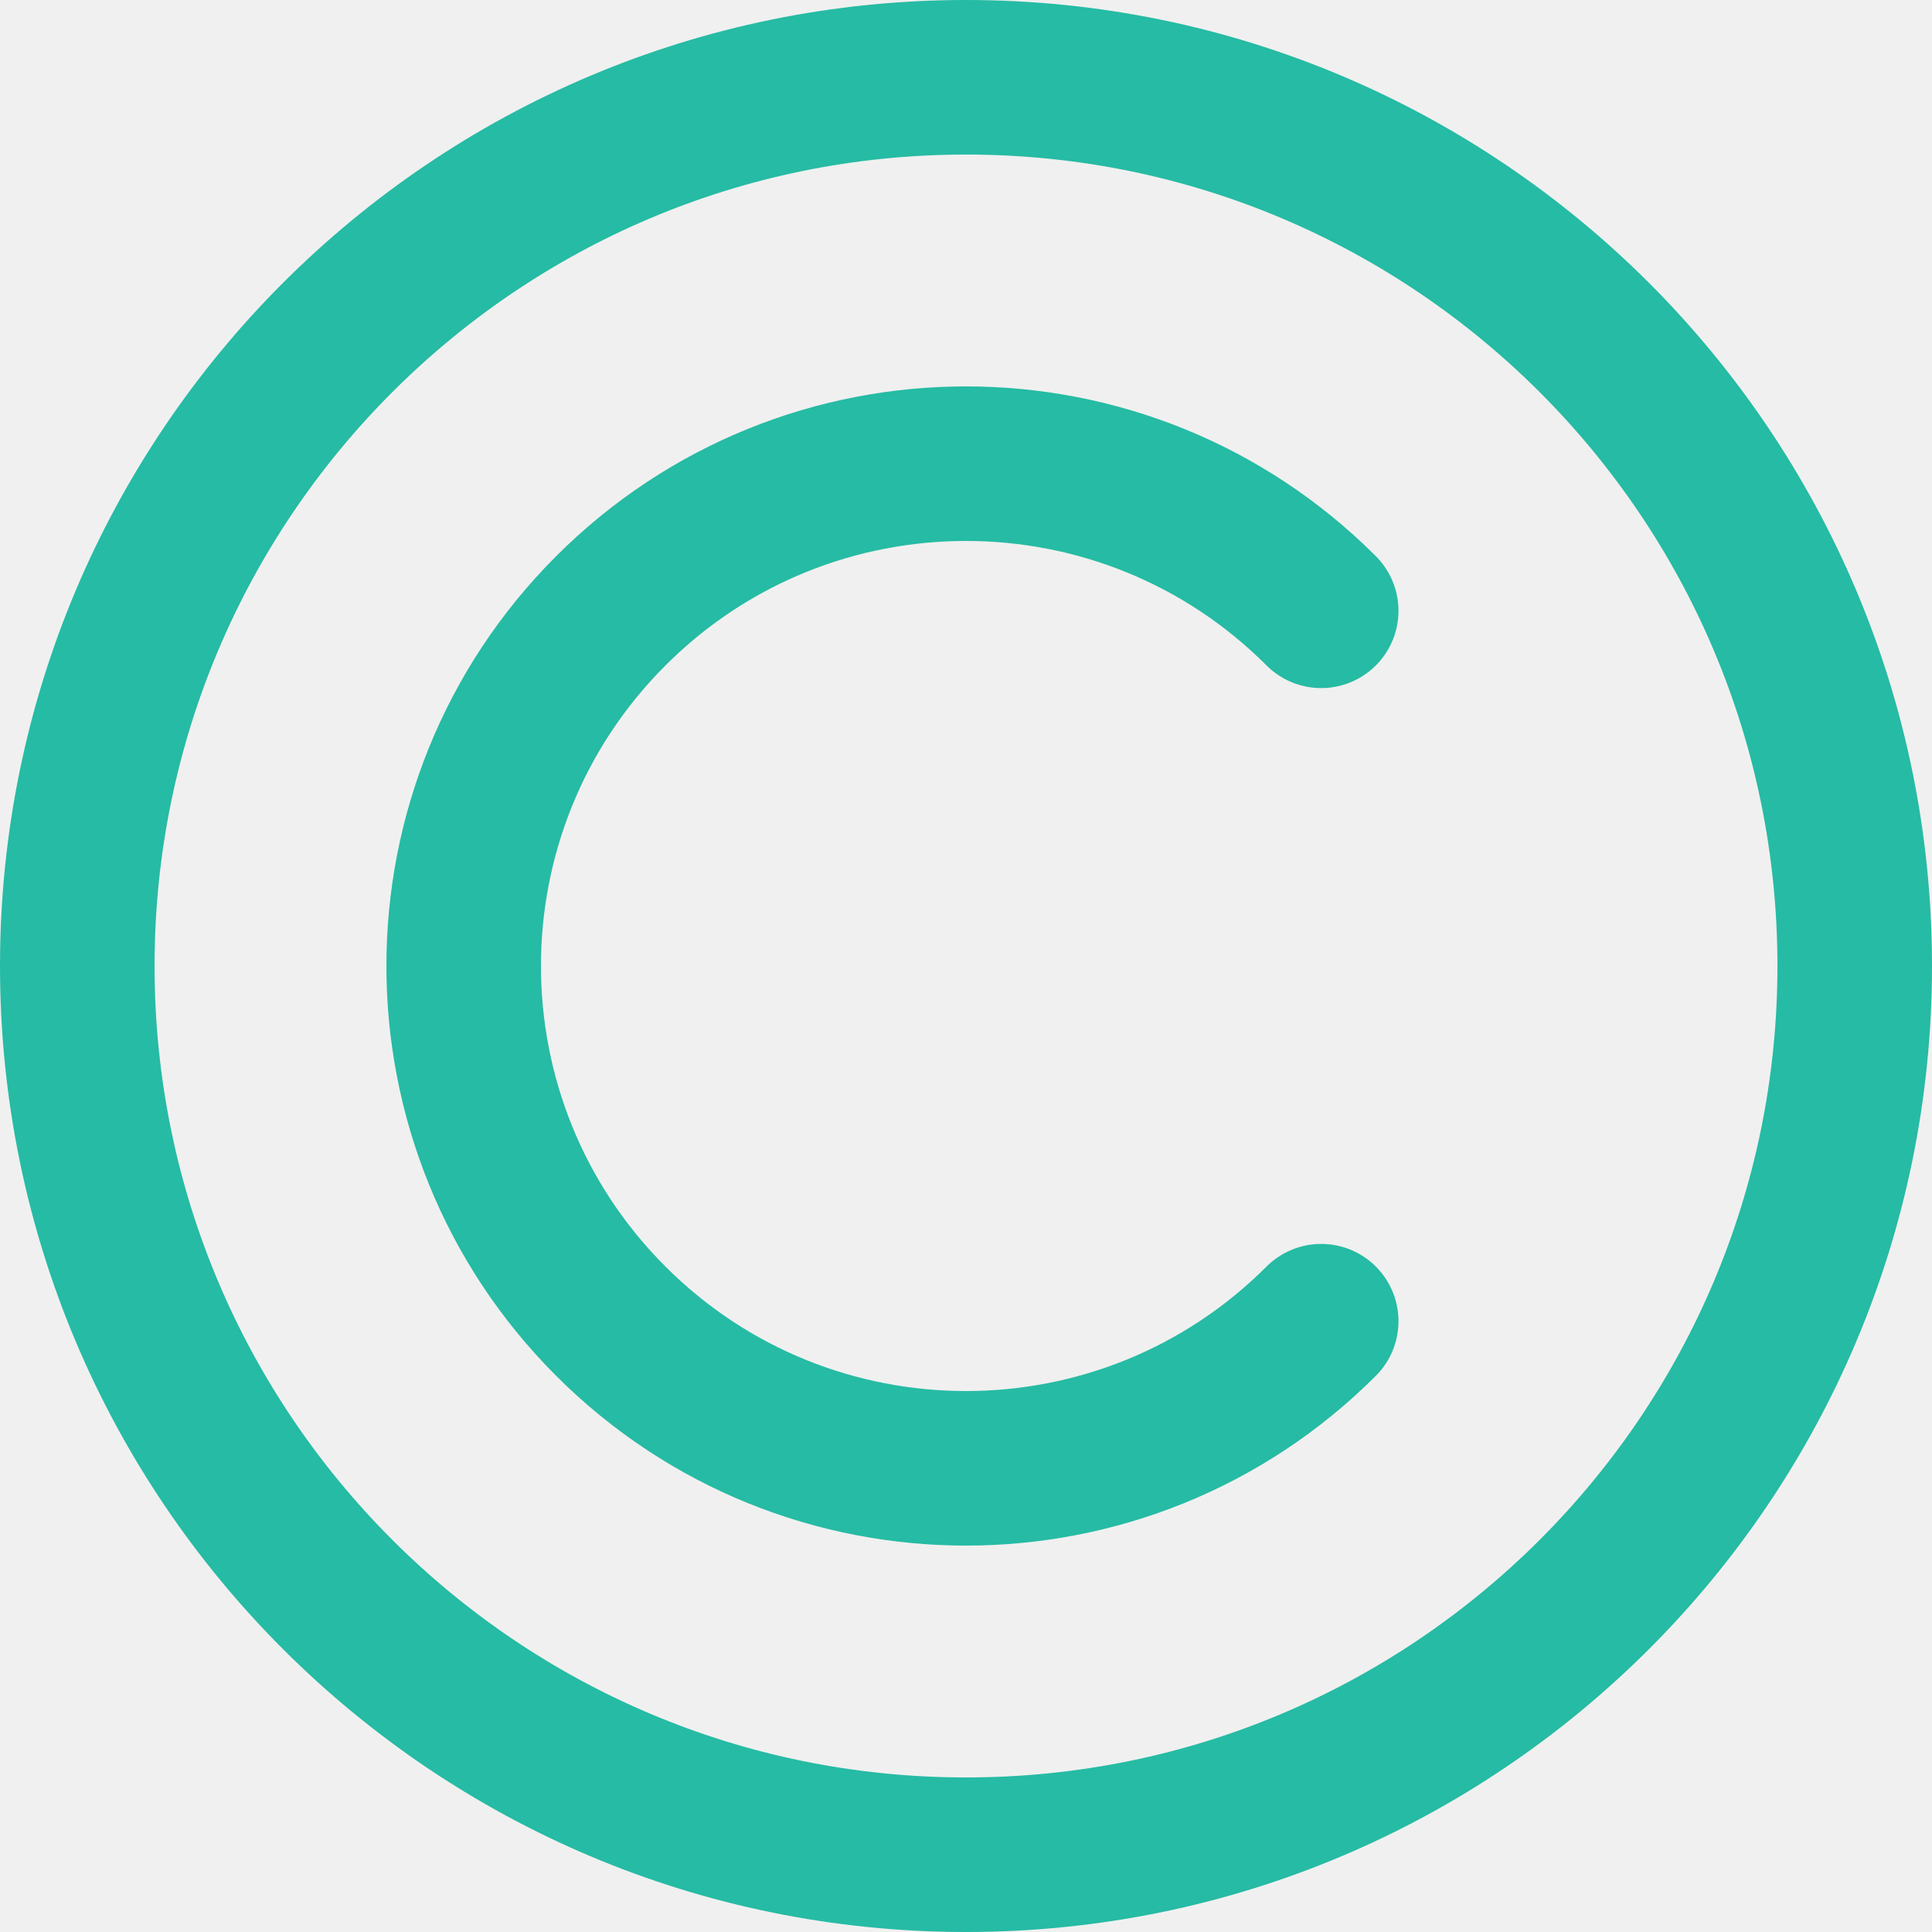
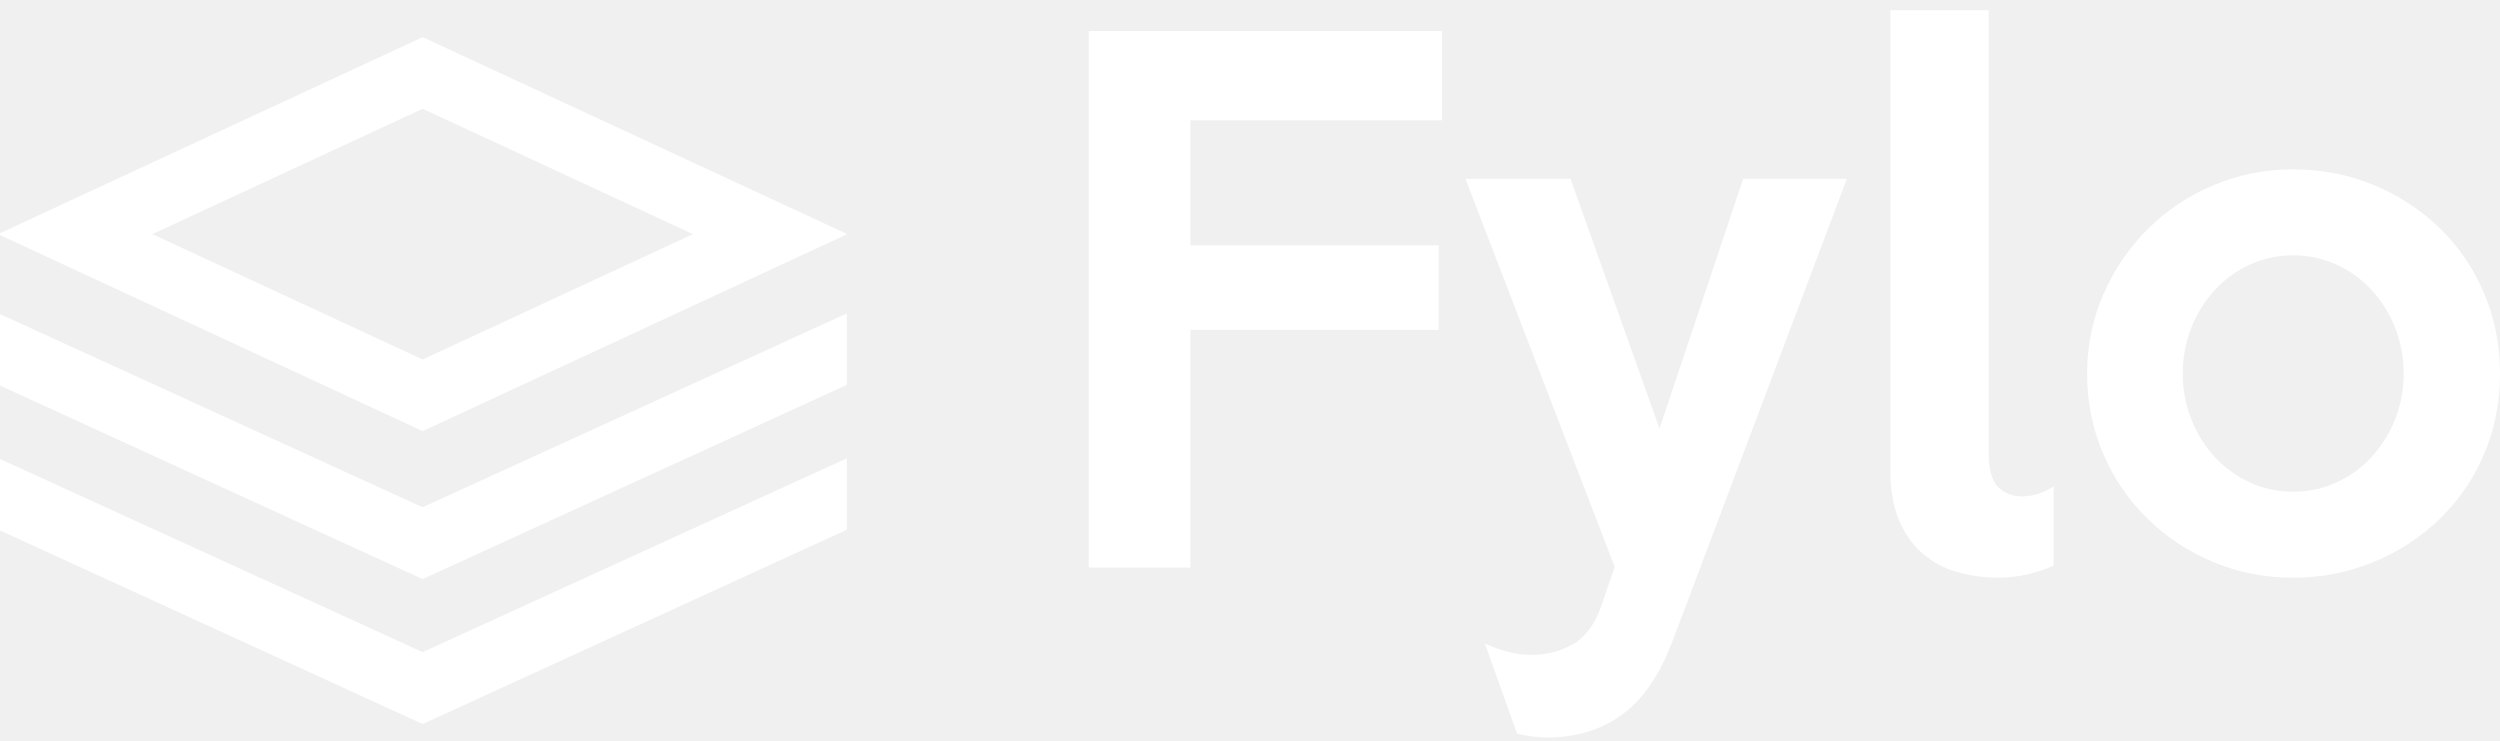
- <svg xmlns="http://www.w3.org/2000/svg" width="125" height="125">
-   <g stroke="#26BBA4" stroke-width="10" fill="none" fill-rule="evenodd">
-     <circle cx="62.5" cy="62.5" r="57.5" />
-     <path d="M85.481 85.481c-12.692 12.692-33.27 12.692-45.962 0s-12.692-33.27 0-45.962 33.27-12.692 45.962 0" stroke-linecap="round" />
-   </g>
+ <svg xmlns="http://www.w3.org/2000/svg" width="135" height="40">
+   <path fill="#FFF" fill-rule="evenodd" d="M0 12.593v.1L22.823 23.28l22.903-10.624v-.027L22.823 2.006 0 12.593zm8.228.05l14.595-6.77 14.597 6.77-14.597 6.77-14.595-6.77zm14.595 14.75L0 16.962v3.857l22.823 10.453 22.903-10.488v-3.858L22.823 27.392zm0 7.822L0 24.785v3.858l22.823 10.454 22.903-10.49V24.75L22.823 35.215zM129.796 20.17a6.604 6.604 0 00-1.752-4.533 5.888 5.888 0 00-1.897-1.36 5.554 5.554 0 00-2.313-.49c-.819 0-1.59.164-2.313.49a5.886 5.886 0 00-1.897 1.36 6.605 6.605 0 00-1.753 4.533 6.604 6.604 0 001.753 4.533 5.886 5.886 0 001.897 1.36c.723.326 1.494.49 2.313.49.82 0 1.59-.164 2.313-.49a5.888 5.888 0 001.897-1.36 6.603 6.603 0 001.753-4.533zm5.204 0c0 1.571-.29 3.028-.867 4.37a10.654 10.654 0 01-2.385 3.48 11.348 11.348 0 01-3.56 2.322 11.19 11.19 0 01-4.354.852c-1.542 0-2.987-.284-4.336-.852a11.241 11.241 0 01-3.541-2.34 10.86 10.86 0 01-2.385-3.499c-.578-1.341-.868-2.786-.868-4.333 0-1.523.296-2.956.886-4.297a11.322 11.322 0 012.403-3.518 11.087 11.087 0 013.541-2.357 10.966 10.966 0 014.3-.852c1.542 0 2.993.284 4.354.852a11.347 11.347 0 013.56 2.321 10.605 10.605 0 012.385 3.5c.578 1.353.867 2.804.867 4.35zM110.898 30.54c-.41.193-.874.35-1.392.471a7.05 7.05 0 01-1.608.182c-.77 0-1.511-.103-2.222-.308a4.864 4.864 0 01-1.86-.998c-.53-.459-.952-1.057-1.266-1.795-.313-.737-.47-1.625-.47-2.665V.552h5.313v23.97c0 .87.174 1.468.523 1.794.35.327.765.49 1.247.49.602 0 1.18-.181 1.735-.544v4.28zM99.732 9.654l-9.395 24.912c-.699 1.862-1.614 3.203-2.747 4.025-1.132.822-2.481 1.233-4.047 1.233a6.426 6.426 0 01-1.626-.217l-1.734-4.86c.409.194.83.345 1.264.454.434.109.843.163 1.229.163.819 0 1.566-.187 2.24-.562.675-.375 1.193-1.07 1.554-2.085l.723-2.103-8.058-20.96h5.673l4.806 13.49 4.517-13.49h5.6zM77.87 6.499H64.283v6.745h13.406v4.569H64.283V30.65H58.79V1.676h19.08v4.823z" />
</svg>
